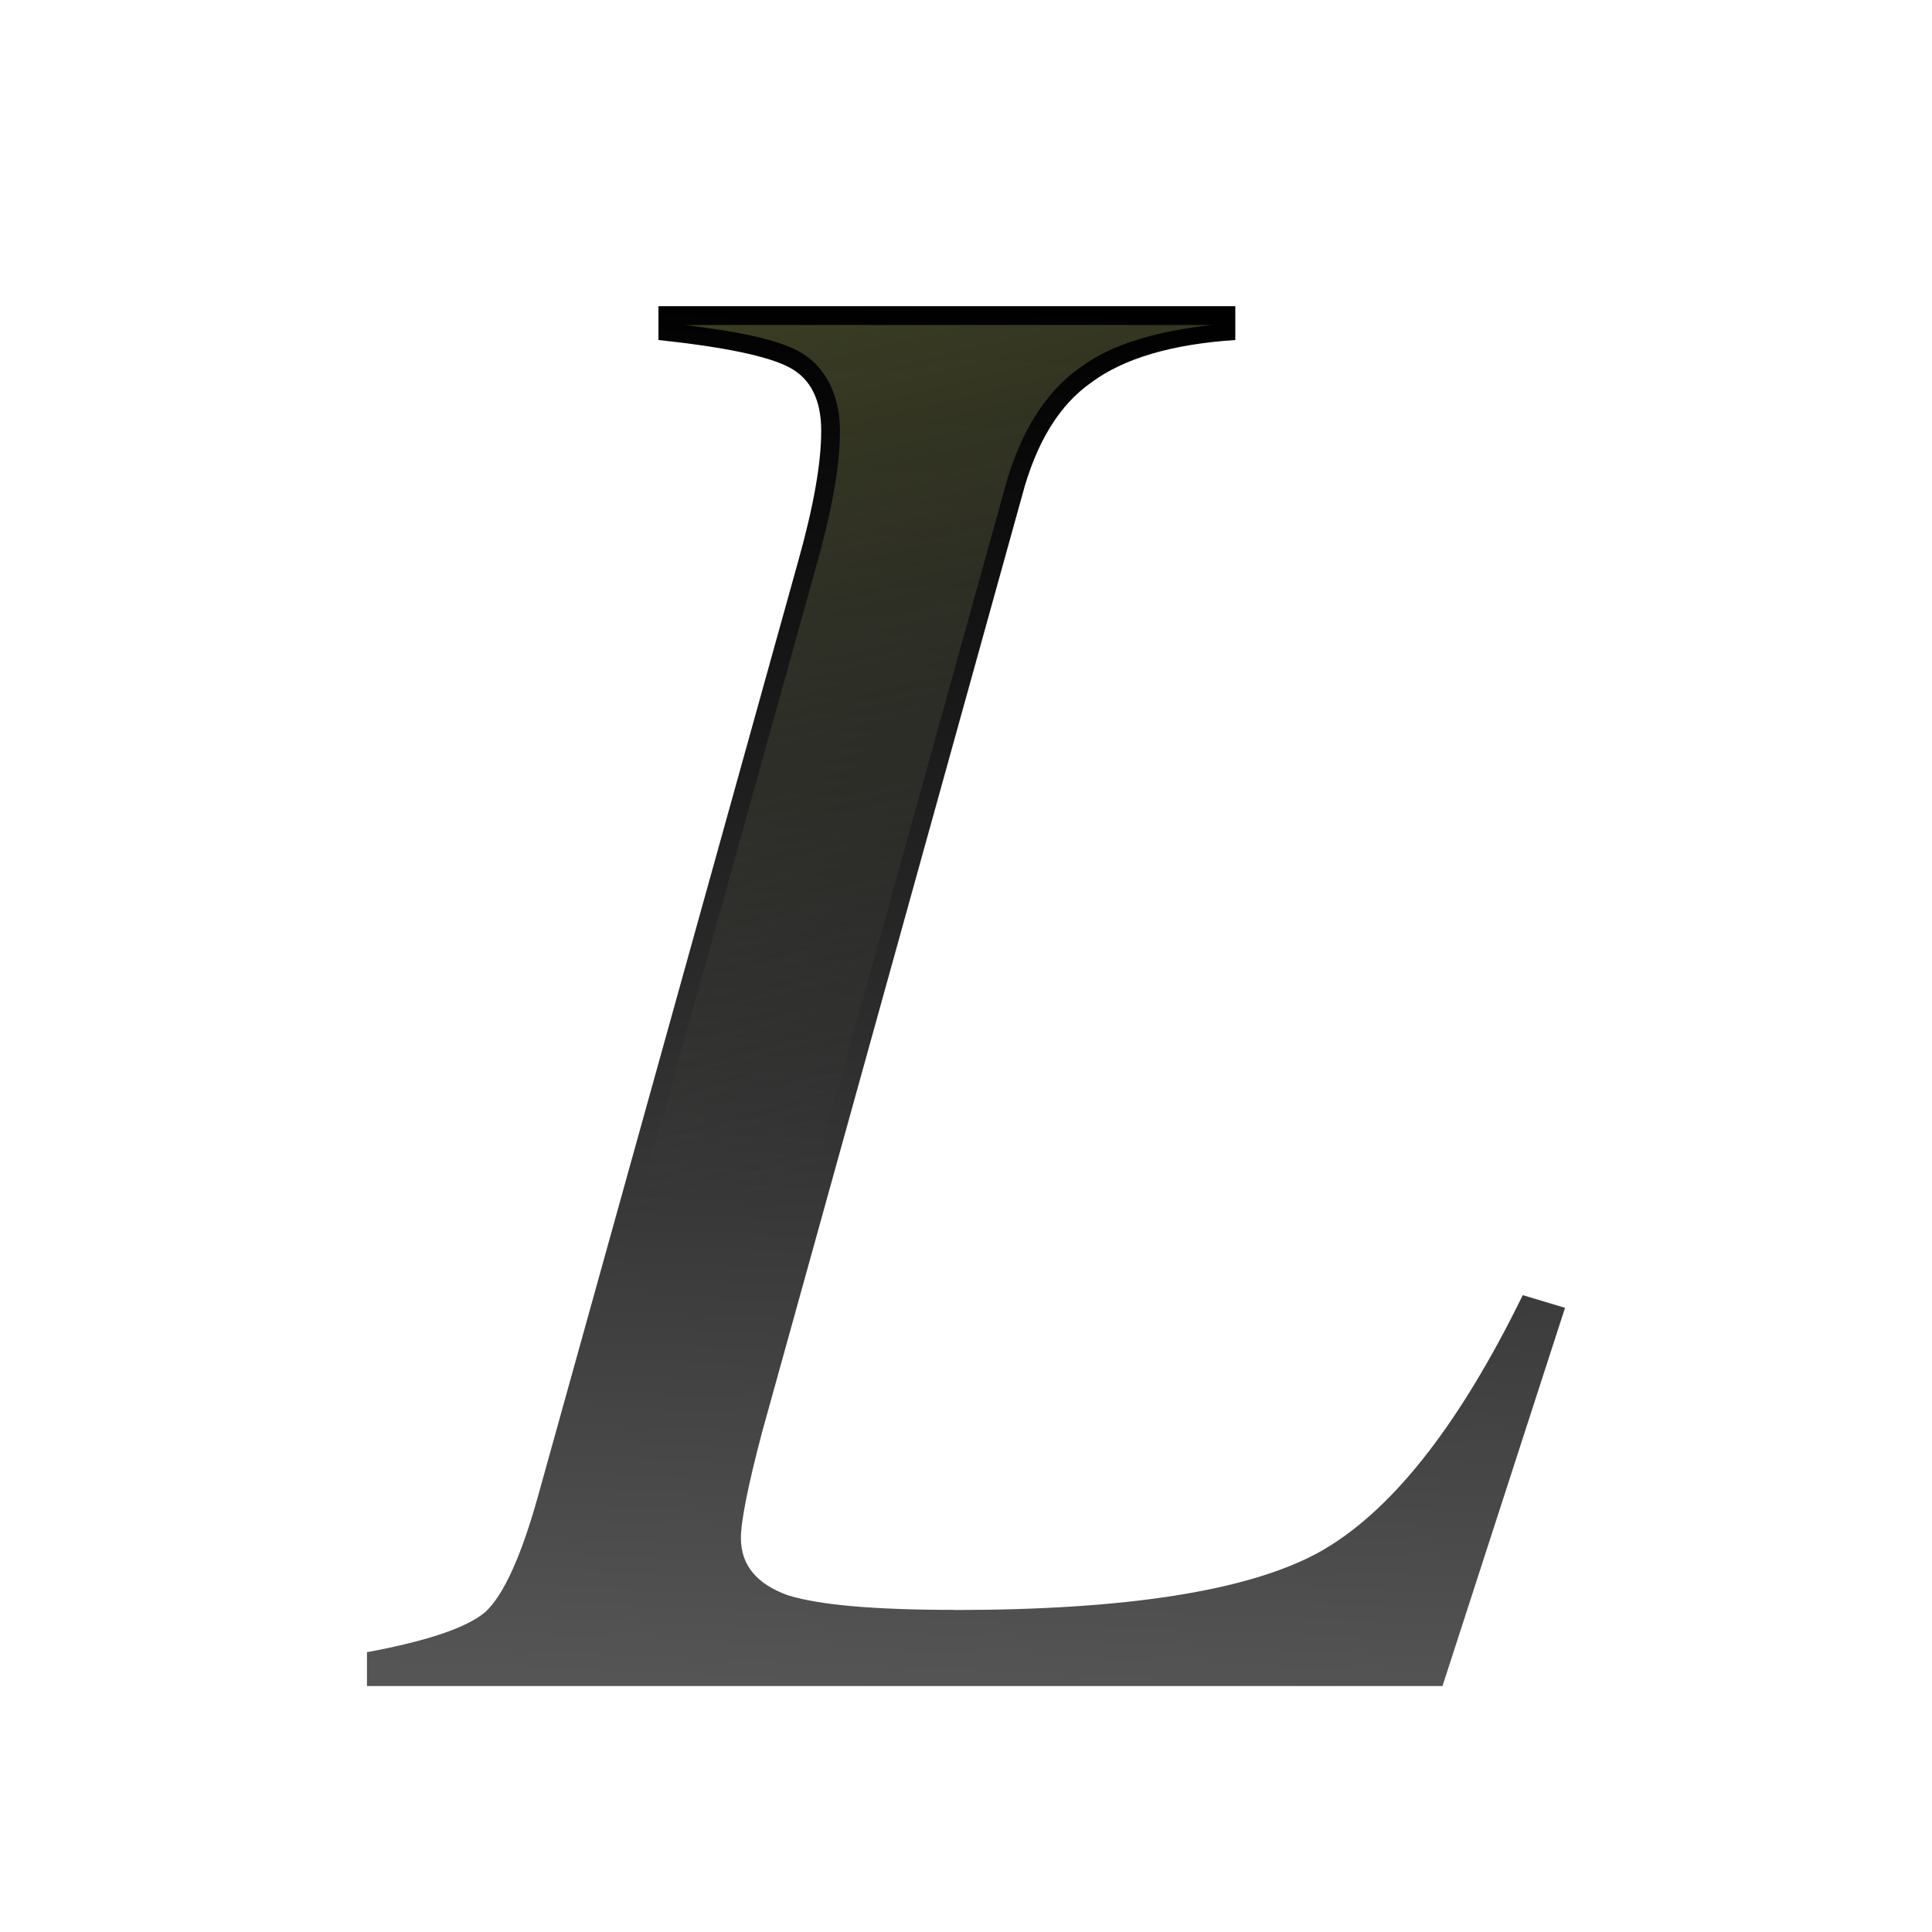
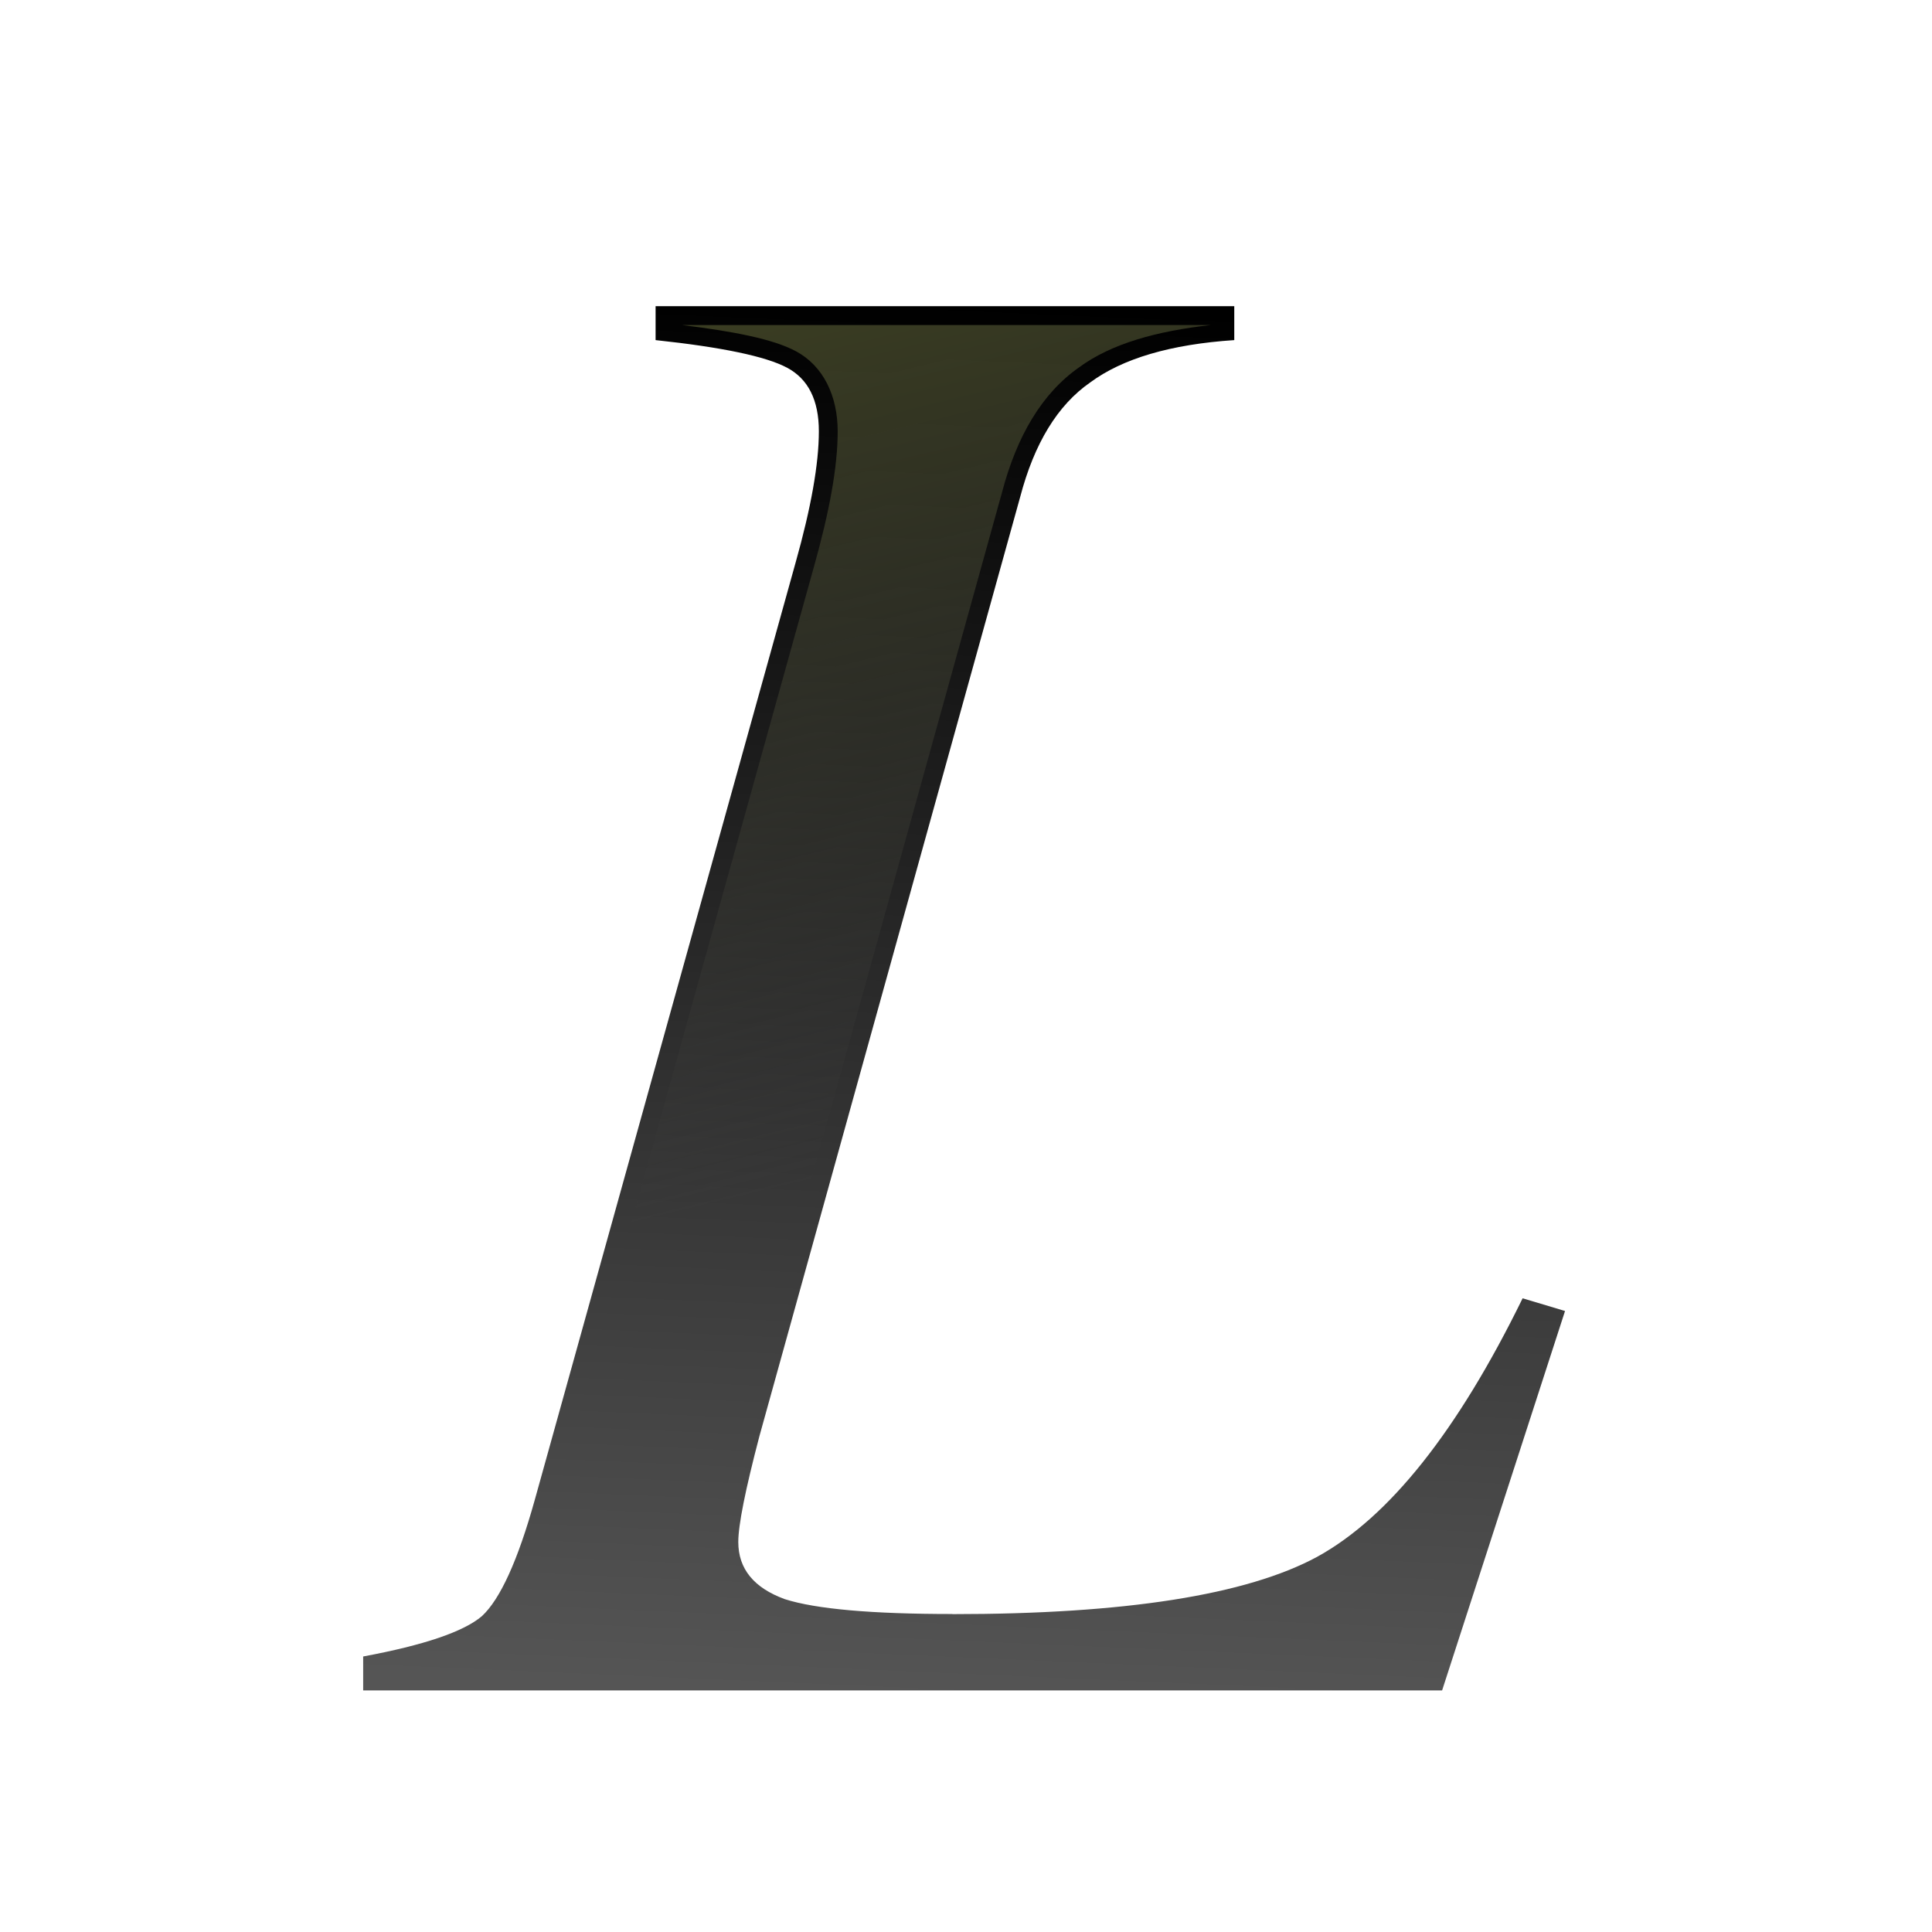
<svg xmlns="http://www.w3.org/2000/svg" height="32" viewBox="0 0 8.467 8.467" width="32">
  <linearGradient id="a" gradientUnits="userSpaceOnUse" x1="14.574" x2="18.2" y1="4.32" y2="19.237">
    <stop offset="0" stop-color="#3b3e22" />
    <stop offset="1" stop-color="#454545" stop-opacity="0" />
  </linearGradient>
  <linearGradient id="b" gradientUnits="userSpaceOnUse" x1="18.727" x2="19.786" y1="29.244" y2="4.903">
    <stop offset="0" stop-color="#555" />
    <stop offset="1" />
  </linearGradient>
-   <g transform="matrix(.25 0 0 .25 0 .132292)">
+   <g transform="matrix(.250793 0 0 .250793 -.021757 .128454)">
    <path d="m16.73 27.694q4.519 0 6.371-1 1.889-1.037 3.593-4.519l.741.222-2.148 6.63h-18.854v-.593q1.593-.296 2.074-.704.482-.445.926-2.037l4.556-16.372q.407-1.445.407-2.297 0-.815-.556-1.111-.556-.296-2.297-.482v-.593h10.112v.593q-1.667.111-2.519.741-.852.593-1.222 2l-4.556 16.409q-.37 1.408-.37 1.852 0 .704.815 1.0.815.259 2.926.259z" fill="url(#b)" stroke-width=".88" />
    <path d="m12.01 5.168c.904.113 1.583.243 1.984.457.48.256.731.782.731 1.4 0 .621-.144 1.406-.42 2.385l-3.334 11.977a22.78 15.525 0 0 0 2.865.249l3.761-13.546c.259-.985.7-1.731 1.348-2.184.561-.413 1.353-.632 2.299-.738z" fill="url(#a)" />
  </g>
</svg>
